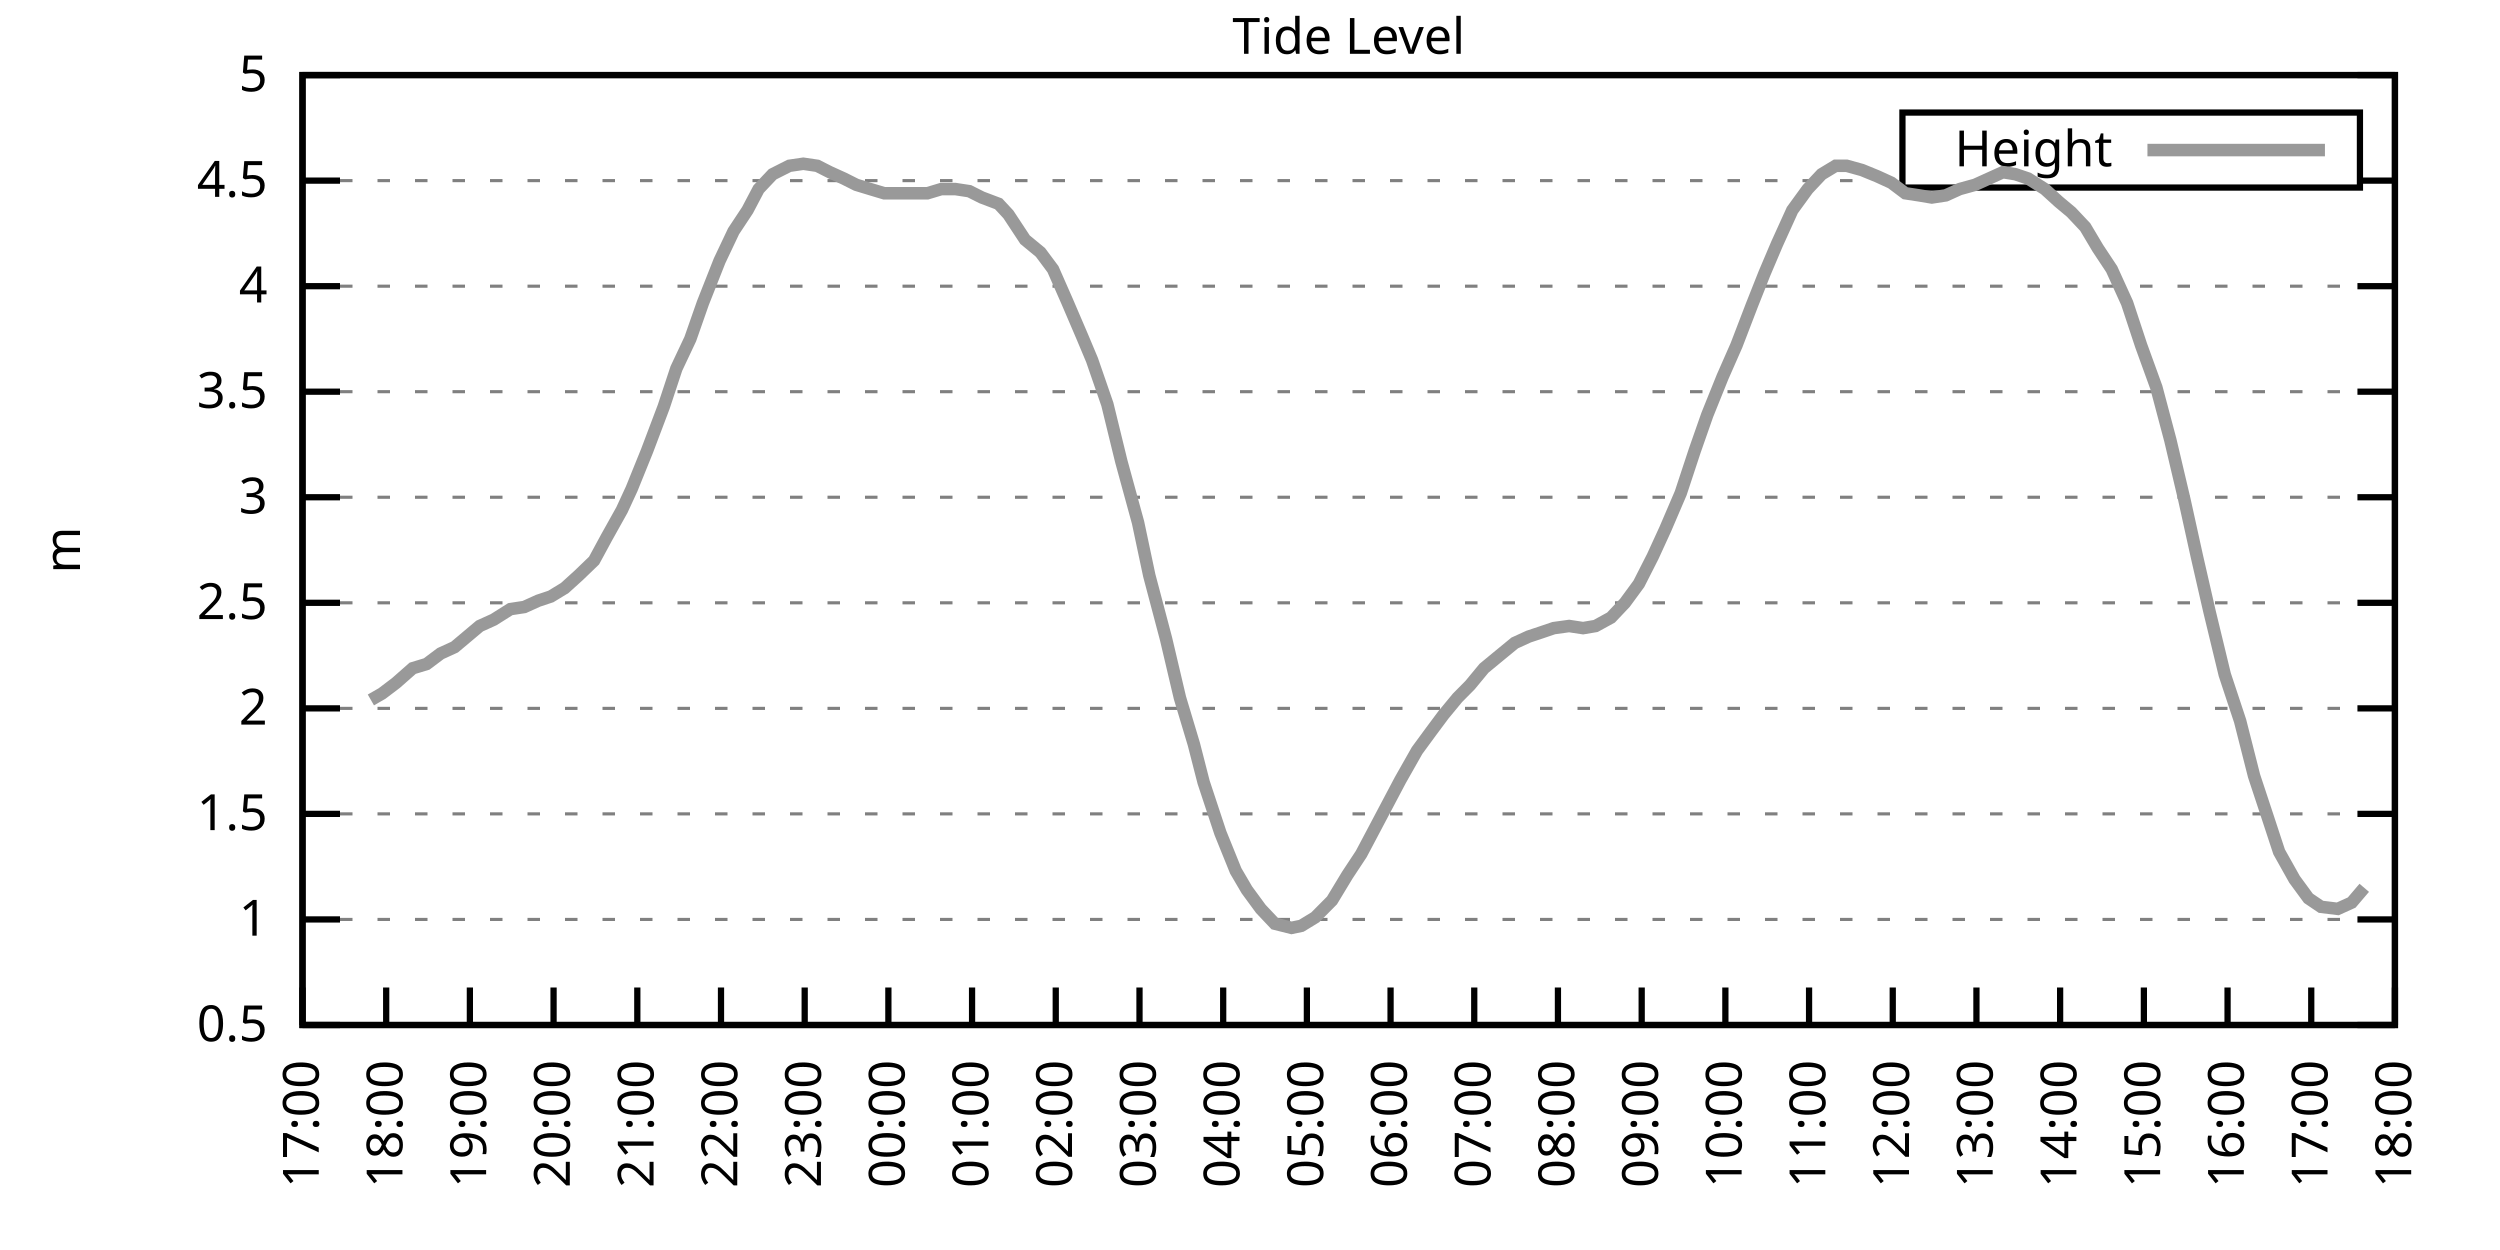
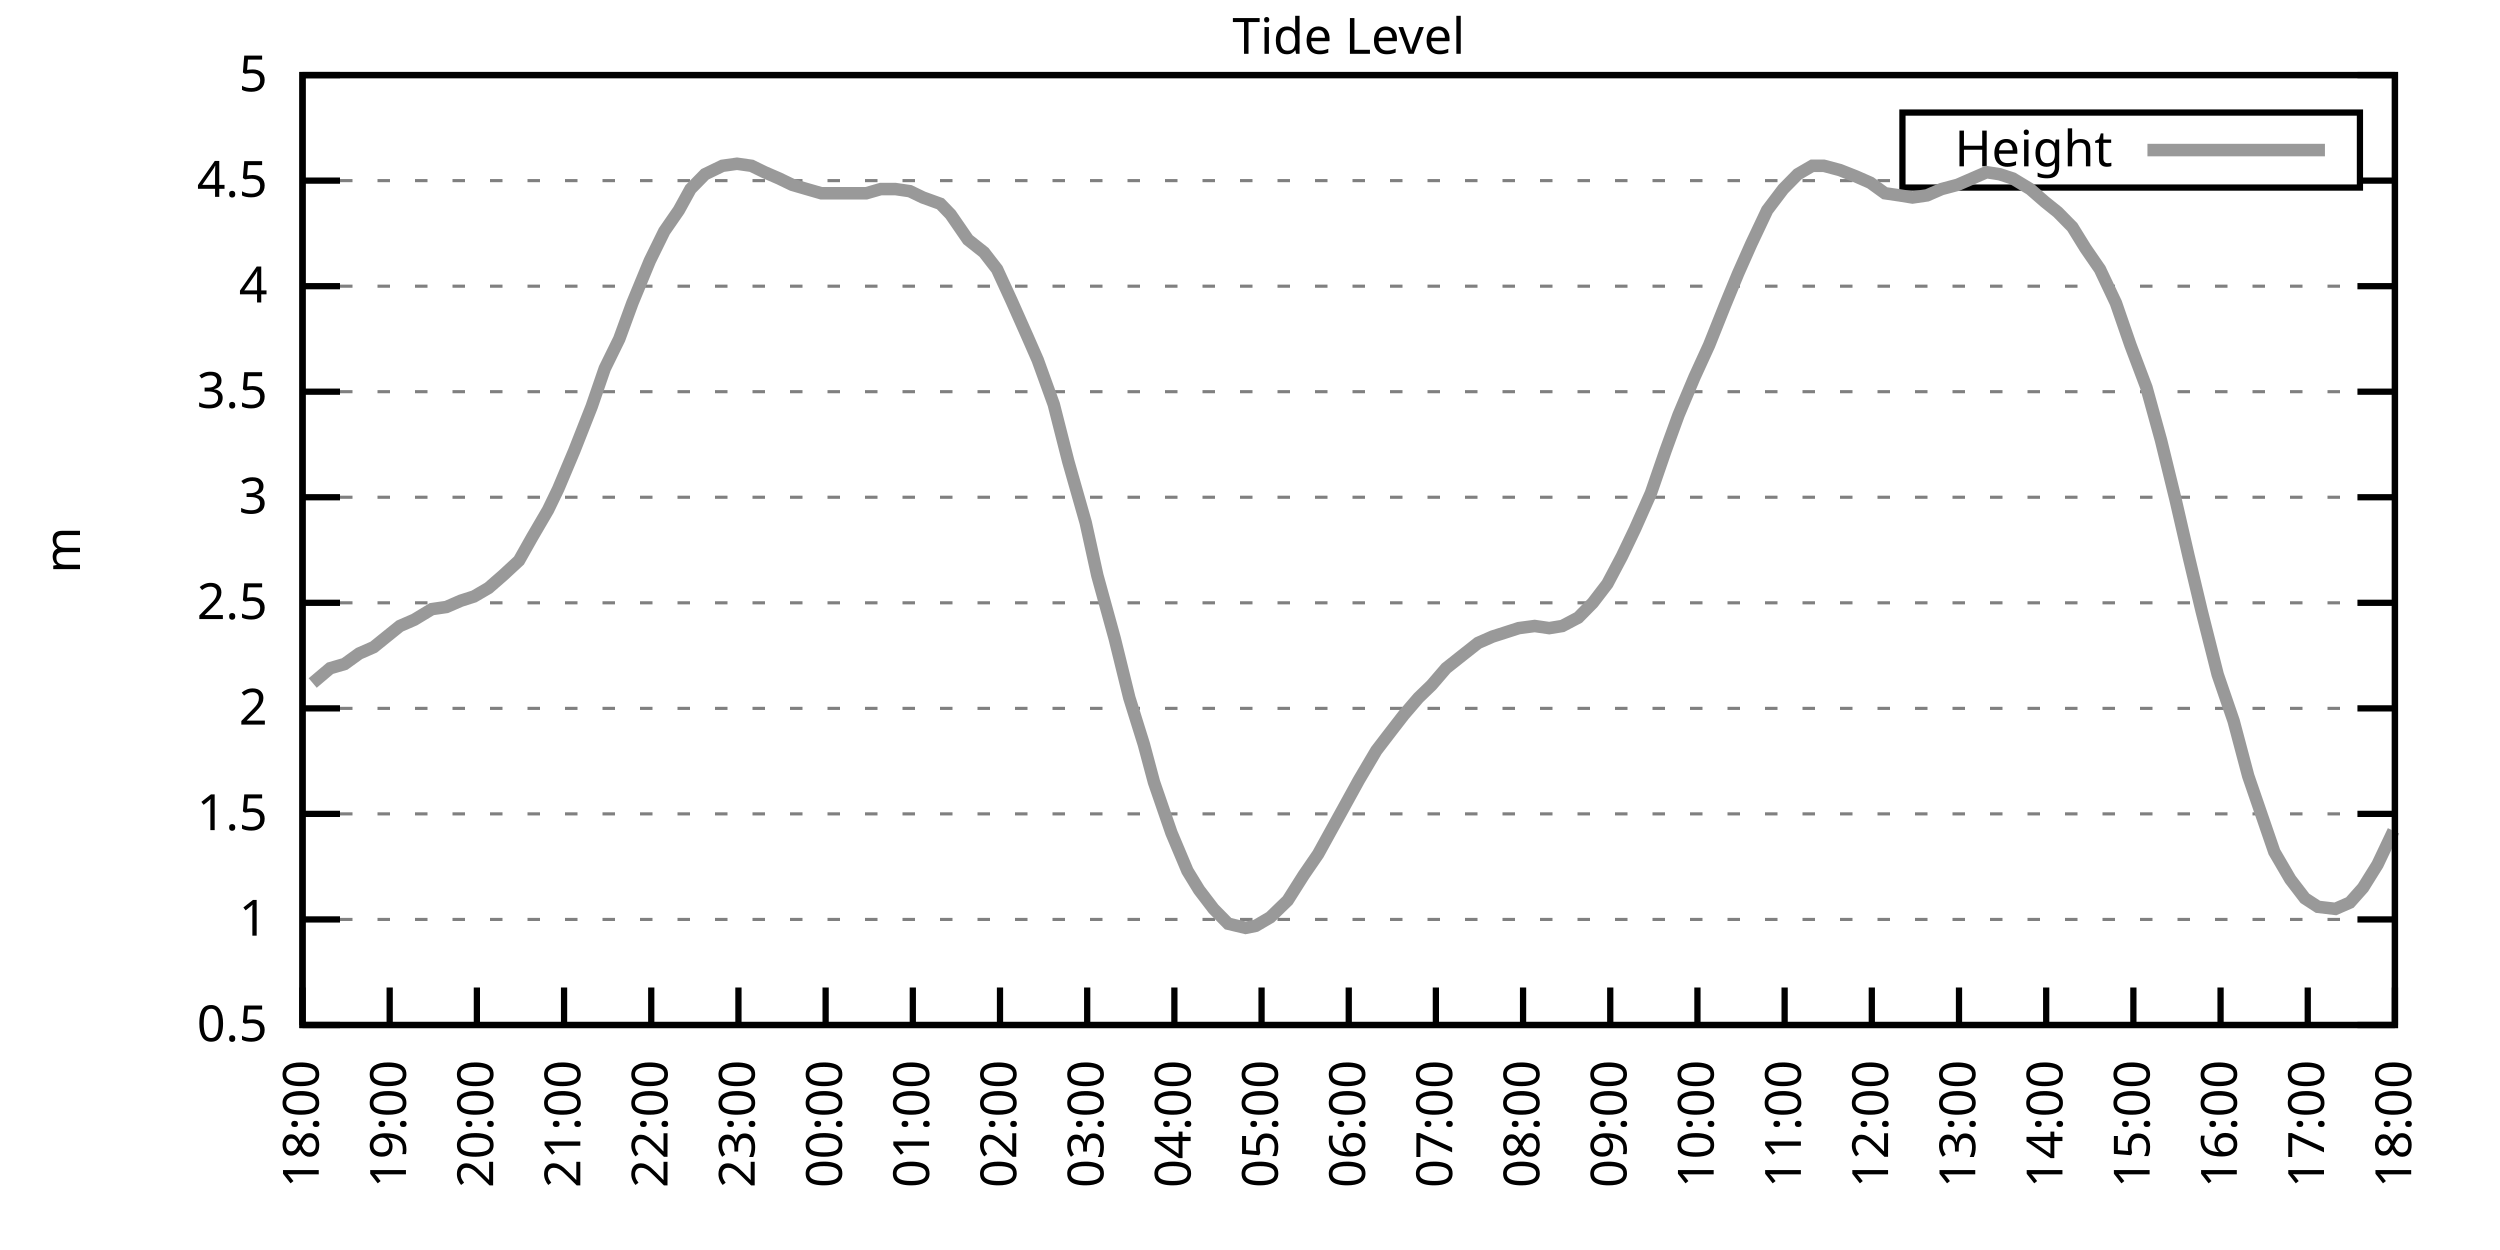
<svg xmlns="http://www.w3.org/2000/svg" xmlns:xlink="http://www.w3.org/1999/xlink" width="400" height="200" viewBox="0 0 400 200">
  <g id="gnuplot_canvas">
    <rect x="0" y="0" width="400" height="200" fill="none" />
    <defs>
      <circle id="gpDot" r="0.5" stroke-width="0.5" stroke="currentColor" />
      <path id="gpPt0" stroke-width="0.333" stroke="currentColor" d="M-1,0 h2 M0,-1 v2" />
      <path id="gpPt1" stroke-width="0.333" stroke="currentColor" d="M-1,-1 L1,1 M1,-1 L-1,1" />
      <path id="gpPt2" stroke-width="0.333" stroke="currentColor" d="M-1,0 L1,0 M0,-1 L0,1 M-1,-1 L1,1 M-1,1 L1,-1" />
      <rect id="gpPt3" stroke-width="0.333" stroke="currentColor" x="-1" y="-1" width="2" height="2" />
      <rect id="gpPt4" stroke-width="0.333" stroke="currentColor" fill="currentColor" x="-1" y="-1" width="2" height="2" />
      <circle id="gpPt5" stroke-width="0.333" stroke="currentColor" cx="0" cy="0" r="1" />
      <use xlink:href="#gpPt5" id="gpPt6" fill="currentColor" stroke="none" />
      <path id="gpPt7" stroke-width="0.333" stroke="currentColor" d="M0,-1.33 L-1.33,0.67 L1.33,0.67 z" />
      <use xlink:href="#gpPt7" id="gpPt8" fill="currentColor" stroke="none" />
      <use xlink:href="#gpPt7" id="gpPt9" stroke="currentColor" transform="rotate(180)" />
      <use xlink:href="#gpPt9" id="gpPt10" fill="currentColor" stroke="none" />
      <use xlink:href="#gpPt3" id="gpPt11" stroke="currentColor" transform="rotate(45)" />
      <use xlink:href="#gpPt11" id="gpPt12" fill="currentColor" stroke="none" />
      <path id="gpPt13" stroke-width="0.333" stroke="currentColor" d="M0,1.330 L1.265,0.411 L0.782,-1.067 L-0.782,-1.076 L-1.265,0.411 z" />
      <use xlink:href="#gpPt13" id="gpPt14" fill="currentColor" stroke="none" />
      <filter id="textbox" filterUnits="objectBoundingBox" x="0" y="0" height="1" width="1">
        <feFlood flood-color="white" flood-opacity="1" result="bgnd" />
        <feComposite in="SourceGraphic" in2="bgnd" operator="atop" />
      </filter>
      <filter id="greybox" filterUnits="objectBoundingBox" x="0" y="0" height="1" width="1">
        <feFlood flood-color="lightgrey" flood-opacity="1" result="grey" />
        <feComposite in="SourceGraphic" in2="grey" operator="atop" />
      </filter>
    </defs>
    <g fill="none" color="white" stroke="currentColor" stroke-width="1.00" stroke-linecap="butt" stroke-linejoin="miter">
</g>
    <g fill="none" color="black" stroke="currentColor" stroke-width="1.00" stroke-linecap="butt" stroke-linejoin="miter">
      <g stroke="none" shape-rendering="crispEdges">
        <polygon fill="rgb(255, 255, 255)" points="48.40,164.00 383.18,164.00 383.18,12.02 48.40,12.02 " />
      </g>
    </g>
    <g fill="none" color="black" stroke="currentColor" stroke-width="1.00" stroke-linecap="butt" stroke-linejoin="miter">
</g>
    <g fill="none" color="black" stroke="black" stroke-width="0.50" stroke-linecap="butt" stroke-linejoin="miter">
</g>
    <g fill="none" color="gray" stroke="currentColor" stroke-width="0.50" stroke-linecap="butt" stroke-linejoin="miter">
      <path stroke="gray" stroke-dasharray="2,4" class="gridline" d="M48.40,164.00 L383.19,164.00  " />
    </g>
    <g fill="none" color="gray" stroke="gray" stroke-width="1.00" stroke-linecap="butt" stroke-linejoin="miter">
</g>
    <g fill="none" color="black" stroke="currentColor" stroke-width="1.00" stroke-linecap="butt" stroke-linejoin="miter">
      <path stroke="black" d="M48.40,164.00 L54.40,164.00 M383.19,164.00 L377.19,164.00  " />
      <g transform="translate(42.80,166.60)" stroke="none" fill="black" font-family="Sans" font-size="8.00" text-anchor="end">
        <text>
          <tspan font-family="Sans"> 0.5</tspan>
        </text>
      </g>
    </g>
    <g fill="none" color="black" stroke="currentColor" stroke-width="1.00" stroke-linecap="butt" stroke-linejoin="miter">
</g>
    <g fill="none" color="black" stroke="black" stroke-width="0.50" stroke-linecap="butt" stroke-linejoin="miter">
</g>
    <g fill="none" color="gray" stroke="currentColor" stroke-width="0.50" stroke-linecap="butt" stroke-linejoin="miter">
      <path stroke="gray" stroke-dasharray="2,4" class="gridline" d="M48.40,147.11 L383.19,147.11  " />
    </g>
    <g fill="none" color="gray" stroke="gray" stroke-width="1.00" stroke-linecap="butt" stroke-linejoin="miter">
</g>
    <g fill="none" color="black" stroke="currentColor" stroke-width="1.00" stroke-linecap="butt" stroke-linejoin="miter">
      <path stroke="black" d="M48.40,147.11 L54.40,147.11 M383.19,147.11 L377.19,147.11  " />
      <g transform="translate(42.80,149.71)" stroke="none" fill="black" font-family="Sans" font-size="8.00" text-anchor="end">
        <text>
          <tspan font-family="Sans"> 1</tspan>
        </text>
      </g>
    </g>
    <g fill="none" color="black" stroke="currentColor" stroke-width="1.00" stroke-linecap="butt" stroke-linejoin="miter">
</g>
    <g fill="none" color="black" stroke="black" stroke-width="0.50" stroke-linecap="butt" stroke-linejoin="miter">
</g>
    <g fill="none" color="gray" stroke="currentColor" stroke-width="0.50" stroke-linecap="butt" stroke-linejoin="miter">
      <path stroke="gray" stroke-dasharray="2,4" class="gridline" d="M48.40,130.22 L383.19,130.22  " />
    </g>
    <g fill="none" color="gray" stroke="gray" stroke-width="1.00" stroke-linecap="butt" stroke-linejoin="miter">
</g>
    <g fill="none" color="black" stroke="currentColor" stroke-width="1.00" stroke-linecap="butt" stroke-linejoin="miter">
      <path stroke="black" d="M48.40,130.22 L54.40,130.22 M383.19,130.22 L377.19,130.22  " />
      <g transform="translate(42.80,132.82)" stroke="none" fill="black" font-family="Sans" font-size="8.00" text-anchor="end">
        <text>
          <tspan font-family="Sans"> 1.5</tspan>
        </text>
      </g>
    </g>
    <g fill="none" color="black" stroke="currentColor" stroke-width="1.00" stroke-linecap="butt" stroke-linejoin="miter">
</g>
    <g fill="none" color="black" stroke="black" stroke-width="0.50" stroke-linecap="butt" stroke-linejoin="miter">
</g>
    <g fill="none" color="gray" stroke="currentColor" stroke-width="0.50" stroke-linecap="butt" stroke-linejoin="miter">
      <path stroke="gray" stroke-dasharray="2,4" class="gridline" d="M48.40,113.34 L383.19,113.34  " />
    </g>
    <g fill="none" color="gray" stroke="gray" stroke-width="1.00" stroke-linecap="butt" stroke-linejoin="miter">
</g>
    <g fill="none" color="black" stroke="currentColor" stroke-width="1.00" stroke-linecap="butt" stroke-linejoin="miter">
      <path stroke="black" d="M48.40,113.34 L54.40,113.34 M383.19,113.34 L377.19,113.34  " />
      <g transform="translate(42.80,115.94)" stroke="none" fill="black" font-family="Sans" font-size="8.00" text-anchor="end">
        <text>
          <tspan font-family="Sans"> 2</tspan>
        </text>
      </g>
    </g>
    <g fill="none" color="black" stroke="currentColor" stroke-width="1.00" stroke-linecap="butt" stroke-linejoin="miter">
</g>
    <g fill="none" color="black" stroke="black" stroke-width="0.50" stroke-linecap="butt" stroke-linejoin="miter">
</g>
    <g fill="none" color="gray" stroke="currentColor" stroke-width="0.50" stroke-linecap="butt" stroke-linejoin="miter">
      <path stroke="gray" stroke-dasharray="2,4" class="gridline" d="M48.40,96.45 L383.19,96.45  " />
    </g>
    <g fill="none" color="gray" stroke="gray" stroke-width="1.00" stroke-linecap="butt" stroke-linejoin="miter">
</g>
    <g fill="none" color="black" stroke="currentColor" stroke-width="1.00" stroke-linecap="butt" stroke-linejoin="miter">
      <path stroke="black" d="M48.40,96.45 L54.40,96.45 M383.19,96.45 L377.19,96.45  " />
      <g transform="translate(42.80,99.05)" stroke="none" fill="black" font-family="Sans" font-size="8.00" text-anchor="end">
        <text>
          <tspan font-family="Sans"> 2.5</tspan>
        </text>
      </g>
    </g>
    <g fill="none" color="black" stroke="currentColor" stroke-width="1.00" stroke-linecap="butt" stroke-linejoin="miter">
</g>
    <g fill="none" color="black" stroke="black" stroke-width="0.50" stroke-linecap="butt" stroke-linejoin="miter">
</g>
    <g fill="none" color="gray" stroke="currentColor" stroke-width="0.50" stroke-linecap="butt" stroke-linejoin="miter">
      <path stroke="gray" stroke-dasharray="2,4" class="gridline" d="M48.40,79.56 L383.19,79.56  " />
    </g>
    <g fill="none" color="gray" stroke="gray" stroke-width="1.00" stroke-linecap="butt" stroke-linejoin="miter">
</g>
    <g fill="none" color="black" stroke="currentColor" stroke-width="1.00" stroke-linecap="butt" stroke-linejoin="miter">
      <path stroke="black" d="M48.40,79.56 L54.40,79.56 M383.19,79.56 L377.19,79.56  " />
      <g transform="translate(42.80,82.16)" stroke="none" fill="black" font-family="Sans" font-size="8.00" text-anchor="end">
        <text>
          <tspan font-family="Sans"> 3</tspan>
        </text>
      </g>
    </g>
    <g fill="none" color="black" stroke="currentColor" stroke-width="1.00" stroke-linecap="butt" stroke-linejoin="miter">
</g>
    <g fill="none" color="black" stroke="black" stroke-width="0.50" stroke-linecap="butt" stroke-linejoin="miter">
</g>
    <g fill="none" color="gray" stroke="currentColor" stroke-width="0.50" stroke-linecap="butt" stroke-linejoin="miter">
      <path stroke="gray" stroke-dasharray="2,4" class="gridline" d="M48.40,62.67 L383.19,62.67  " />
    </g>
    <g fill="none" color="gray" stroke="gray" stroke-width="1.00" stroke-linecap="butt" stroke-linejoin="miter">
</g>
    <g fill="none" color="black" stroke="currentColor" stroke-width="1.00" stroke-linecap="butt" stroke-linejoin="miter">
      <path stroke="black" d="M48.40,62.67 L54.40,62.67 M383.19,62.67 L377.19,62.67  " />
      <g transform="translate(42.80,65.27)" stroke="none" fill="black" font-family="Sans" font-size="8.00" text-anchor="end">
        <text>
          <tspan font-family="Sans"> 3.5</tspan>
        </text>
      </g>
    </g>
    <g fill="none" color="black" stroke="currentColor" stroke-width="1.00" stroke-linecap="butt" stroke-linejoin="miter">
</g>
    <g fill="none" color="black" stroke="black" stroke-width="0.50" stroke-linecap="butt" stroke-linejoin="miter">
</g>
    <g fill="none" color="gray" stroke="currentColor" stroke-width="0.50" stroke-linecap="butt" stroke-linejoin="miter">
      <path stroke="gray" stroke-dasharray="2,4" class="gridline" d="M48.40,45.79 L383.19,45.79  " />
    </g>
    <g fill="none" color="gray" stroke="gray" stroke-width="1.00" stroke-linecap="butt" stroke-linejoin="miter">
</g>
    <g fill="none" color="black" stroke="currentColor" stroke-width="1.00" stroke-linecap="butt" stroke-linejoin="miter">
      <path stroke="black" d="M48.40,45.79 L54.40,45.79 M383.19,45.79 L377.19,45.79  " />
      <g transform="translate(42.80,48.39)" stroke="none" fill="black" font-family="Sans" font-size="8.00" text-anchor="end">
        <text>
          <tspan font-family="Sans"> 4</tspan>
        </text>
      </g>
    </g>
    <g fill="none" color="black" stroke="currentColor" stroke-width="1.00" stroke-linecap="butt" stroke-linejoin="miter">
</g>
    <g fill="none" color="black" stroke="black" stroke-width="0.50" stroke-linecap="butt" stroke-linejoin="miter">
</g>
    <g fill="none" color="gray" stroke="currentColor" stroke-width="0.50" stroke-linecap="butt" stroke-linejoin="miter">
      <path stroke="gray" stroke-dasharray="2,4" class="gridline" d="M48.40,28.90 L304.39,28.90 M377.59,28.90 L383.19,28.90  " />
    </g>
    <g fill="none" color="gray" stroke="gray" stroke-width="1.00" stroke-linecap="butt" stroke-linejoin="miter">
</g>
    <g fill="none" color="black" stroke="currentColor" stroke-width="1.00" stroke-linecap="butt" stroke-linejoin="miter">
      <path stroke="black" d="M48.40,28.90 L54.40,28.90 M383.19,28.90 L377.19,28.90  " />
      <g transform="translate(42.80,31.50)" stroke="none" fill="black" font-family="Sans" font-size="8.00" text-anchor="end">
        <text>
          <tspan font-family="Sans"> 4.5</tspan>
        </text>
      </g>
    </g>
    <g fill="none" color="black" stroke="currentColor" stroke-width="1.00" stroke-linecap="butt" stroke-linejoin="miter">
</g>
    <g fill="none" color="black" stroke="black" stroke-width="0.50" stroke-linecap="butt" stroke-linejoin="miter">
</g>
    <g fill="none" color="gray" stroke="currentColor" stroke-width="0.50" stroke-linecap="butt" stroke-linejoin="miter">
      <path stroke="gray" stroke-dasharray="2,4" class="gridline" d="M48.40,12.01 L383.19,12.01  " />
    </g>
    <g fill="none" color="gray" stroke="gray" stroke-width="1.00" stroke-linecap="butt" stroke-linejoin="miter">
</g>
    <g fill="none" color="black" stroke="currentColor" stroke-width="1.00" stroke-linecap="butt" stroke-linejoin="miter">
      <path stroke="black" d="M48.40,12.01 L54.40,12.01 M383.19,12.01 L377.19,12.01  " />
      <g transform="translate(42.80,14.61)" stroke="none" fill="black" font-family="Sans" font-size="8.00" text-anchor="end">
        <text>
          <tspan font-family="Sans"> 5</tspan>
        </text>
      </g>
    </g>
    <g fill="none" color="black" stroke="currentColor" stroke-width="1.00" stroke-linecap="butt" stroke-linejoin="miter">
      <path stroke="black" d="M48.40,164.00 L48.40,158.00  " />
      <g transform="translate(51.00,169.60) rotate(270.00)" stroke="none" fill="black" font-family="Sans" font-size="8.00" text-anchor="end">
        <text>
-           <tspan font-family="Sans">17:00</tspan>
-         </text>
-       </g>
-     </g>
-     <g fill="none" color="black" stroke="currentColor" stroke-width="1.00" stroke-linecap="butt" stroke-linejoin="miter">
-       <path stroke="black" d="M61.79,164.00 L61.79,158.00  " />
-       <g transform="translate(64.39,169.60) rotate(270.00)" stroke="none" fill="black" font-family="Sans" font-size="8.00" text-anchor="end">
-         <text>
          <tspan font-family="Sans">18:00</tspan>
        </text>
      </g>
    </g>
    <g fill="none" color="black" stroke="currentColor" stroke-width="1.00" stroke-linecap="butt" stroke-linejoin="miter">
-       <path stroke="black" d="M75.18,164.00 L75.18,158.00  " />
-       <g transform="translate(77.78,169.60) rotate(270.00)" stroke="none" fill="black" font-family="Sans" font-size="8.00" text-anchor="end">
+       <path stroke="black" d="M62.35,164.00 L62.35,158.00  " />
+       <g transform="translate(64.95,169.60) rotate(270.00)" stroke="none" fill="black" font-family="Sans" font-size="8.00" text-anchor="end">
        <text>
          <tspan font-family="Sans">19:00</tspan>
        </text>
      </g>
    </g>
    <g fill="none" color="black" stroke="currentColor" stroke-width="1.00" stroke-linecap="butt" stroke-linejoin="miter">
-       <path stroke="black" d="M88.57,164.00 L88.57,158.00  " />
-       <g transform="translate(91.17,169.60) rotate(270.00)" stroke="none" fill="black" font-family="Sans" font-size="8.00" text-anchor="end">
+       <path stroke="black" d="M76.30,164.00 L76.30,158.00  " />
+       <g transform="translate(78.90,169.60) rotate(270.00)" stroke="none" fill="black" font-family="Sans" font-size="8.00" text-anchor="end">
        <text>
          <tspan font-family="Sans">20:00</tspan>
        </text>
      </g>
    </g>
    <g fill="none" color="black" stroke="currentColor" stroke-width="1.00" stroke-linecap="butt" stroke-linejoin="miter">
-       <path stroke="black" d="M101.97,164.00 L101.97,158.00  " />
-       <g transform="translate(104.57,169.60) rotate(270.00)" stroke="none" fill="black" font-family="Sans" font-size="8.00" text-anchor="end">
+       <path stroke="black" d="M90.25,164.00 L90.25,158.00  " />
+       <g transform="translate(92.85,169.60) rotate(270.00)" stroke="none" fill="black" font-family="Sans" font-size="8.00" text-anchor="end">
        <text>
          <tspan font-family="Sans">21:00</tspan>
        </text>
      </g>
    </g>
    <g fill="none" color="black" stroke="currentColor" stroke-width="1.00" stroke-linecap="butt" stroke-linejoin="miter">
-       <path stroke="black" d="M115.36,164.00 L115.36,158.00  " />
-       <g transform="translate(117.96,169.60) rotate(270.00)" stroke="none" fill="black" font-family="Sans" font-size="8.00" text-anchor="end">
+       <path stroke="black" d="M104.20,164.00 L104.20,158.00  " />
+       <g transform="translate(106.80,169.60) rotate(270.00)" stroke="none" fill="black" font-family="Sans" font-size="8.00" text-anchor="end">
        <text>
          <tspan font-family="Sans">22:00</tspan>
        </text>
      </g>
    </g>
    <g fill="none" color="black" stroke="currentColor" stroke-width="1.00" stroke-linecap="butt" stroke-linejoin="miter">
-       <path stroke="black" d="M128.75,164.00 L128.75,158.00  " />
-       <g transform="translate(131.35,169.60) rotate(270.00)" stroke="none" fill="black" font-family="Sans" font-size="8.00" text-anchor="end">
+       <path stroke="black" d="M118.15,164.00 L118.15,158.00  " />
+       <g transform="translate(120.75,169.60) rotate(270.00)" stroke="none" fill="black" font-family="Sans" font-size="8.00" text-anchor="end">
        <text>
          <tspan font-family="Sans">23:00</tspan>
        </text>
      </g>
    </g>
    <g fill="none" color="black" stroke="currentColor" stroke-width="1.00" stroke-linecap="butt" stroke-linejoin="miter">
-       <path stroke="black" d="M142.14,164.00 L142.14,158.00  " />
-       <g transform="translate(144.74,169.60) rotate(270.00)" stroke="none" fill="black" font-family="Sans" font-size="8.00" text-anchor="end">
+       <path stroke="black" d="M132.10,164.00 L132.10,158.00  " />
+       <g transform="translate(134.70,169.60) rotate(270.00)" stroke="none" fill="black" font-family="Sans" font-size="8.00" text-anchor="end">
        <text>
          <tspan font-family="Sans">00:00</tspan>
        </text>
      </g>
    </g>
    <g fill="none" color="black" stroke="currentColor" stroke-width="1.00" stroke-linecap="butt" stroke-linejoin="miter">
-       <path stroke="black" d="M155.53,164.00 L155.53,158.00  " />
-       <g transform="translate(158.13,169.60) rotate(270.00)" stroke="none" fill="black" font-family="Sans" font-size="8.00" text-anchor="end">
+       <path stroke="black" d="M146.05,164.00 L146.05,158.00  " />
+       <g transform="translate(148.65,169.60) rotate(270.00)" stroke="none" fill="black" font-family="Sans" font-size="8.00" text-anchor="end">
        <text>
          <tspan font-family="Sans">01:00</tspan>
        </text>
      </g>
    </g>
    <g fill="none" color="black" stroke="currentColor" stroke-width="1.00" stroke-linecap="butt" stroke-linejoin="miter">
-       <path stroke="black" d="M168.92,164.00 L168.92,158.00  " />
-       <g transform="translate(171.52,169.60) rotate(270.00)" stroke="none" fill="black" font-family="Sans" font-size="8.00" text-anchor="end">
+       <path stroke="black" d="M160.00,164.00 L160.00,158.00  " />
+       <g transform="translate(162.60,169.60) rotate(270.00)" stroke="none" fill="black" font-family="Sans" font-size="8.00" text-anchor="end">
        <text>
          <tspan font-family="Sans">02:00</tspan>
        </text>
      </g>
    </g>
    <g fill="none" color="black" stroke="currentColor" stroke-width="1.00" stroke-linecap="butt" stroke-linejoin="miter">
-       <path stroke="black" d="M182.32,164.00 L182.32,158.00  " />
-       <g transform="translate(184.92,169.60) rotate(270.00)" stroke="none" fill="black" font-family="Sans" font-size="8.00" text-anchor="end">
+       <path stroke="black" d="M173.95,164.00 L173.95,158.00  " />
+       <g transform="translate(176.55,169.60) rotate(270.00)" stroke="none" fill="black" font-family="Sans" font-size="8.00" text-anchor="end">
        <text>
          <tspan font-family="Sans">03:00</tspan>
        </text>
      </g>
    </g>
    <g fill="none" color="black" stroke="currentColor" stroke-width="1.00" stroke-linecap="butt" stroke-linejoin="miter">
-       <path stroke="black" d="M195.71,164.00 L195.71,158.00  " />
-       <g transform="translate(198.31,169.60) rotate(270.00)" stroke="none" fill="black" font-family="Sans" font-size="8.00" text-anchor="end">
+       <path stroke="black" d="M187.90,164.00 L187.90,158.00  " />
+       <g transform="translate(190.50,169.60) rotate(270.00)" stroke="none" fill="black" font-family="Sans" font-size="8.00" text-anchor="end">
        <text>
          <tspan font-family="Sans">04:00</tspan>
        </text>
      </g>
    </g>
    <g fill="none" color="black" stroke="currentColor" stroke-width="1.00" stroke-linecap="butt" stroke-linejoin="miter">
-       <path stroke="black" d="M209.10,164.00 L209.10,158.00  " />
-       <g transform="translate(211.70,169.60) rotate(270.00)" stroke="none" fill="black" font-family="Sans" font-size="8.00" text-anchor="end">
+       <path stroke="black" d="M201.85,164.00 L201.85,158.00  " />
+       <g transform="translate(204.45,169.60) rotate(270.00)" stroke="none" fill="black" font-family="Sans" font-size="8.00" text-anchor="end">
        <text>
          <tspan font-family="Sans">05:00</tspan>
        </text>
      </g>
    </g>
    <g fill="none" color="black" stroke="currentColor" stroke-width="1.00" stroke-linecap="butt" stroke-linejoin="miter">
-       <path stroke="black" d="M222.49,164.00 L222.49,158.00  " />
-       <g transform="translate(225.09,169.60) rotate(270.00)" stroke="none" fill="black" font-family="Sans" font-size="8.00" text-anchor="end">
+       <path stroke="black" d="M215.80,164.00 L215.80,158.00  " />
+       <g transform="translate(218.40,169.60) rotate(270.00)" stroke="none" fill="black" font-family="Sans" font-size="8.00" text-anchor="end">
        <text>
          <tspan font-family="Sans">06:00</tspan>
        </text>
      </g>
    </g>
    <g fill="none" color="black" stroke="currentColor" stroke-width="1.00" stroke-linecap="butt" stroke-linejoin="miter">
-       <path stroke="black" d="M235.88,164.00 L235.88,158.00  " />
-       <g transform="translate(238.48,169.60) rotate(270.00)" stroke="none" fill="black" font-family="Sans" font-size="8.00" text-anchor="end">
+       <path stroke="black" d="M229.74,164.00 L229.74,158.00  " />
+       <g transform="translate(232.34,169.60) rotate(270.00)" stroke="none" fill="black" font-family="Sans" font-size="8.00" text-anchor="end">
        <text>
          <tspan font-family="Sans">07:00</tspan>
        </text>
      </g>
    </g>
    <g fill="none" color="black" stroke="currentColor" stroke-width="1.00" stroke-linecap="butt" stroke-linejoin="miter">
-       <path stroke="black" d="M249.27,164.00 L249.27,158.00  " />
-       <g transform="translate(251.87,169.60) rotate(270.00)" stroke="none" fill="black" font-family="Sans" font-size="8.00" text-anchor="end">
+       <path stroke="black" d="M243.69,164.00 L243.69,158.00  " />
+       <g transform="translate(246.29,169.60) rotate(270.00)" stroke="none" fill="black" font-family="Sans" font-size="8.00" text-anchor="end">
        <text>
          <tspan font-family="Sans">08:00</tspan>
        </text>
      </g>
    </g>
    <g fill="none" color="black" stroke="currentColor" stroke-width="1.00" stroke-linecap="butt" stroke-linejoin="miter">
-       <path stroke="black" d="M262.67,164.00 L262.67,158.00  " />
-       <g transform="translate(265.27,169.60) rotate(270.00)" stroke="none" fill="black" font-family="Sans" font-size="8.00" text-anchor="end">
+       <path stroke="black" d="M257.64,164.00 L257.64,158.00  " />
+       <g transform="translate(260.24,169.60) rotate(270.00)" stroke="none" fill="black" font-family="Sans" font-size="8.00" text-anchor="end">
        <text>
          <tspan font-family="Sans">09:00</tspan>
        </text>
      </g>
    </g>
    <g fill="none" color="black" stroke="currentColor" stroke-width="1.00" stroke-linecap="butt" stroke-linejoin="miter">
-       <path stroke="black" d="M276.06,164.00 L276.06,158.00  " />
-       <g transform="translate(278.66,169.60) rotate(270.00)" stroke="none" fill="black" font-family="Sans" font-size="8.00" text-anchor="end">
+       <path stroke="black" d="M271.59,164.00 L271.59,158.00  " />
+       <g transform="translate(274.19,169.60) rotate(270.00)" stroke="none" fill="black" font-family="Sans" font-size="8.00" text-anchor="end">
        <text>
          <tspan font-family="Sans">10:00</tspan>
        </text>
      </g>
    </g>
    <g fill="none" color="black" stroke="currentColor" stroke-width="1.00" stroke-linecap="butt" stroke-linejoin="miter">
-       <path stroke="black" d="M289.45,164.00 L289.45,158.00  " />
-       <g transform="translate(292.05,169.60) rotate(270.00)" stroke="none" fill="black" font-family="Sans" font-size="8.00" text-anchor="end">
+       <path stroke="black" d="M285.54,164.00 L285.54,158.00  " />
+       <g transform="translate(288.14,169.60) rotate(270.00)" stroke="none" fill="black" font-family="Sans" font-size="8.00" text-anchor="end">
        <text>
          <tspan font-family="Sans">11:00</tspan>
        </text>
      </g>
    </g>
    <g fill="none" color="black" stroke="currentColor" stroke-width="1.00" stroke-linecap="butt" stroke-linejoin="miter">
-       <path stroke="black" d="M302.84,164.00 L302.84,158.00  " />
-       <g transform="translate(305.44,169.60) rotate(270.00)" stroke="none" fill="black" font-family="Sans" font-size="8.00" text-anchor="end">
+       <path stroke="black" d="M299.49,164.00 L299.49,158.00  " />
+       <g transform="translate(302.09,169.60) rotate(270.00)" stroke="none" fill="black" font-family="Sans" font-size="8.00" text-anchor="end">
        <text>
          <tspan font-family="Sans">12:00</tspan>
        </text>
      </g>
    </g>
    <g fill="none" color="black" stroke="currentColor" stroke-width="1.00" stroke-linecap="butt" stroke-linejoin="miter">
-       <path stroke="black" d="M316.23,164.00 L316.23,158.00  " />
-       <g transform="translate(318.83,169.60) rotate(270.00)" stroke="none" fill="black" font-family="Sans" font-size="8.00" text-anchor="end">
+       <path stroke="black" d="M313.44,164.00 L313.44,158.00  " />
+       <g transform="translate(316.04,169.60) rotate(270.00)" stroke="none" fill="black" font-family="Sans" font-size="8.00" text-anchor="end">
        <text>
          <tspan font-family="Sans">13:00</tspan>
        </text>
      </g>
    </g>
    <g fill="none" color="black" stroke="currentColor" stroke-width="1.00" stroke-linecap="butt" stroke-linejoin="miter">
-       <path stroke="black" d="M329.62,164.00 L329.62,158.00  " />
-       <g transform="translate(332.22,169.60) rotate(270.00)" stroke="none" fill="black" font-family="Sans" font-size="8.00" text-anchor="end">
+       <path stroke="black" d="M327.39,164.00 L327.39,158.00  " />
+       <g transform="translate(329.99,169.60) rotate(270.00)" stroke="none" fill="black" font-family="Sans" font-size="8.00" text-anchor="end">
        <text>
          <tspan font-family="Sans">14:00</tspan>
        </text>
      </g>
    </g>
    <g fill="none" color="black" stroke="currentColor" stroke-width="1.00" stroke-linecap="butt" stroke-linejoin="miter">
-       <path stroke="black" d="M343.02,164.00 L343.02,158.00  " />
-       <g transform="translate(345.62,169.60) rotate(270.00)" stroke="none" fill="black" font-family="Sans" font-size="8.00" text-anchor="end">
+       <path stroke="black" d="M341.34,164.00 L341.34,158.00  " />
+       <g transform="translate(343.94,169.60) rotate(270.00)" stroke="none" fill="black" font-family="Sans" font-size="8.00" text-anchor="end">
        <text>
          <tspan font-family="Sans">15:00</tspan>
        </text>
      </g>
    </g>
    <g fill="none" color="black" stroke="currentColor" stroke-width="1.00" stroke-linecap="butt" stroke-linejoin="miter">
-       <path stroke="black" d="M356.41,164.00 L356.41,158.00  " />
-       <g transform="translate(359.01,169.60) rotate(270.00)" stroke="none" fill="black" font-family="Sans" font-size="8.00" text-anchor="end">
+       <path stroke="black" d="M355.29,164.00 L355.29,158.00  " />
+       <g transform="translate(357.89,169.60) rotate(270.00)" stroke="none" fill="black" font-family="Sans" font-size="8.00" text-anchor="end">
        <text>
          <tspan font-family="Sans">16:00</tspan>
        </text>
      </g>
    </g>
    <g fill="none" color="black" stroke="currentColor" stroke-width="1.00" stroke-linecap="butt" stroke-linejoin="miter">
-       <path stroke="black" d="M369.80,164.00 L369.80,158.00  " />
-       <g transform="translate(372.40,169.60) rotate(270.00)" stroke="none" fill="black" font-family="Sans" font-size="8.00" text-anchor="end">
+       <path stroke="black" d="M369.24,164.00 L369.24,158.00  " />
+       <g transform="translate(371.84,169.60) rotate(270.00)" stroke="none" fill="black" font-family="Sans" font-size="8.00" text-anchor="end">
        <text>
          <tspan font-family="Sans">17:00</tspan>
        </text>
      </g>
    </g>
    <g fill="none" color="black" stroke="currentColor" stroke-width="1.00" stroke-linecap="butt" stroke-linejoin="miter">
      <path stroke="black" d="M383.19,164.00 L383.19,158.00  " />
      <g transform="translate(385.79,169.60) rotate(270.00)" stroke="none" fill="black" font-family="Sans" font-size="8.00" text-anchor="end">
        <text>
          <tspan font-family="Sans">18:00</tspan>
        </text>
      </g>
    </g>
    <g fill="none" color="black" stroke="currentColor" stroke-width="1.00" stroke-linecap="butt" stroke-linejoin="miter">
</g>
    <g fill="none" color="black" stroke="currentColor" stroke-width="1.00" stroke-linecap="butt" stroke-linejoin="miter">
      <path stroke="black" d="M48.40,12.01 L48.40,164.00 L383.19,164.00 L383.19,12.01 L48.40,12.01 Z  " />
    </g>
    <g fill="none" color="black" stroke="currentColor" stroke-width="1.00" stroke-linecap="butt" stroke-linejoin="miter">
</g>
    <g fill="none" color="black" stroke="currentColor" stroke-width="1.00" stroke-linecap="butt" stroke-linejoin="miter">
      <path stroke="black" d="M304.39,30.01 L304.39,18.01 L377.59,18.01 L377.59,30.01 L304.39,30.01 Z  " />
    </g>
    <g id="Tide_level_plot_1">
      <g fill="none" color="white" stroke="black" stroke-width="2.00" stroke-linecap="butt" stroke-linejoin="miter">
</g>
      <g fill="none" color="black" stroke="currentColor" stroke-width="2.00" stroke-linecap="butt" stroke-linejoin="miter">
        <g transform="translate(337.99,26.61)" stroke="none" fill="black" font-family="Sans" font-size="8.00" text-anchor="end">
          <text>
            <tspan font-family="Sans">Height</tspan>
          </text>
        </g>
      </g>
      <g fill="none" color="black" stroke="currentColor" stroke-width="2.00" stroke-linecap="butt" stroke-linejoin="miter">
-         <path stroke="rgb(153, 153, 153)" d="M343.59,24.01 L371.99,24.01 M59.34,111.99 L61.12,110.97 L63.35,109.28 L66.03,106.92 L68.26,106.24 L70.50,104.56   L72.73,103.54 L74.74,101.85 L76.75,100.16 L78.98,99.15 L81.66,97.46 L83.89,97.12 L86.12,96.11 L88.13,95.44   L90.36,94.08 L92.59,92.06 L95.05,89.69 L97.06,85.98 L99.51,81.59 L101.07,78.21 L103.53,72.13 L106.21,65.04   L108.22,58.96 L110.45,54.23 L112.46,48.49 L115.13,41.73 L117.37,37.00 L119.60,33.63 L121.38,30.25 L123.62,27.88   L126.29,26.53 L128.53,26.20 L130.76,26.53 L132.77,27.55 L135.00,28.56 L137.01,29.57 L139.24,30.25 L141.47,30.92   L143.93,30.92 L146.16,30.92 L148.39,30.92 L150.62,30.25 L152.85,30.25 L155.09,30.59 L157.10,31.60 L159.77,32.61   L161.34,34.30 L164.01,38.35 L166.47,40.38 L168.48,43.08 L170.71,48.15 L173.17,53.89 L174.73,57.61 L177.18,64.70   L179.41,73.82 L182.09,83.61 L183.88,92.06 L186.56,102.19 L188.79,111.65 L191.02,119.08 L192.58,125.16 L195.26,133.26   L197.72,139.34 L199.50,142.38 L201.73,145.42 L203.97,147.79 L206.64,148.46 L208.21,148.13 L210.44,146.77 L213.12,144.07   L215.57,140.02 L217.80,136.64 L219.59,133.26 L221.37,129.89 L224.05,124.82 L226.73,120.09 L228.96,117.05 L230.97,114.35   L233.20,111.65 L235.21,109.62 L237.44,106.92 L239.90,104.89 L242.36,102.87 L244.59,101.85 L246.60,101.18 L248.60,100.50   L251.06,100.16 L253.29,100.50 L255.30,100.16 L257.76,98.81 L259.99,96.45 L262.22,93.41 L264.45,89.02 L266.46,84.63   L268.92,78.89 L271.15,72.13 L273.16,66.39 L275.61,60.31 L277.84,55.24 L280.30,48.83 L282.31,43.76 L284.32,39.03   L286.77,33.63 L289.23,30.25 L291.46,27.88 L293.69,26.53 L295.48,26.53 L297.93,27.21 L300.39,28.22 L302.62,29.24   L304.85,30.92 L307.08,31.26 L309.09,31.60 L311.32,31.26 L313.55,30.25 L316.01,29.57 L318.24,28.56 L320.47,27.55   L322.48,27.88 L324.49,28.56 L327.17,30.25 L329.40,32.28 L331.41,33.96 L333.64,36.33 L335.65,39.71 L337.88,43.08   L340.34,48.49 L342.57,55.24 L345.02,62.00 L347.26,70.44 L349.49,79.90 L351.50,89.02 L353.51,97.80 L355.96,107.93   L358.42,115.36 L360.65,124.14 L362.66,130.22 L364.66,136.30 L367.12,140.69 L369.35,143.73 L371.36,145.09 L374.04,145.42   L376.27,144.41 L378.28,142.05  " />
+         <path stroke="rgb(153, 153, 153)" d="M343.59,24.01 L371.99,24.01 M50.03,109.28 L52.82,106.92 L55.14,106.24 L57.47,104.56 L59.79,103.54 L61.88,101.85   L63.98,100.16 L66.30,99.15 L69.09,97.46 L71.42,97.12 L73.74,96.11 L75.83,95.44 L78.16,94.08 L80.48,92.06   L83.04,89.69 L85.13,85.98 L87.69,81.59 L89.32,78.21 L91.88,72.13 L94.67,65.04 L96.76,58.96 L99.08,54.23   L101.18,48.49 L103.97,41.73 L106.29,37.00 L108.62,33.63 L110.48,30.25 L112.80,27.88 L115.59,26.53 L117.92,26.20   L120.24,26.53 L122.33,27.55 L124.66,28.56 L126.75,29.57 L129.08,30.25 L131.40,30.92 L133.96,30.92 L136.28,30.92   L138.61,30.92 L140.93,30.25 L143.26,30.25 L145.58,30.59 L147.67,31.60 L150.46,32.61 L152.09,34.30 L154.88,38.35   L157.44,40.38 L159.53,43.08 L161.86,48.15 L164.41,53.89 L166.04,57.61 L168.60,64.70 L170.92,73.82 L173.71,83.61   L175.57,92.06 L178.36,102.19 L180.69,111.65 L183.01,119.08 L184.64,125.16 L187.43,133.26 L189.99,139.34 L191.85,142.38   L194.17,145.42 L196.50,147.79 L199.29,148.46 L200.92,148.13 L203.24,146.77 L206.03,144.07 L208.59,140.02 L210.91,136.64   L212.77,133.26 L214.63,129.89 L217.42,124.82 L220.21,120.09 L222.54,117.05 L224.63,114.35 L226.95,111.65 L229.05,109.62   L231.37,106.92 L233.93,104.89 L236.49,102.87 L238.81,101.85 L240.90,101.18 L243.00,100.50 L245.55,100.16 L247.88,100.50   L249.97,100.16 L252.53,98.81 L254.85,96.45 L257.18,93.41 L259.50,89.02 L261.60,84.63 L264.15,78.89 L266.48,72.13   L268.57,66.39 L271.13,60.31 L273.45,55.24 L276.01,48.83 L278.10,43.76 L280.20,39.03 L282.75,33.63 L285.31,30.25   L287.64,27.88 L289.96,26.53 L291.82,26.53 L294.38,27.21 L296.94,28.22 L299.26,29.24 L301.58,30.92 L303.91,31.26   L306.00,31.60 L308.33,31.26 L310.65,30.25 L313.21,29.57 L315.53,28.56 L317.86,27.55 L319.95,27.88 L322.04,28.56   L324.83,30.25 L327.16,32.28 L329.25,33.96 L331.58,36.33 L333.67,39.71 L335.99,43.08 L338.55,48.49 L340.88,55.24   L343.43,62.00 L345.76,70.44 L348.08,79.90 L350.18,89.02 L352.27,97.80 L354.83,107.93 L357.38,115.36 L359.71,124.14   L361.80,130.22 L363.89,136.30 L366.45,140.69 L368.78,143.73 L370.87,145.09 L373.66,145.42 L375.98,144.41 L378.08,142.05   L380.40,138.33 L382.96,132.93  " />
      </g>
    </g>
    <g fill="none" color="black" stroke="currentColor" stroke-width="2.00" stroke-linecap="butt" stroke-linejoin="miter">
</g>
    <g fill="none" color="black" stroke="black" stroke-width="1.00" stroke-linecap="butt" stroke-linejoin="miter">
</g>
    <g fill="none" color="black" stroke="currentColor" stroke-width="1.00" stroke-linecap="butt" stroke-linejoin="miter">
      <path stroke="black" d="M48.40,12.01 L48.40,164.00 L383.19,164.00 L383.19,12.01 L48.40,12.01 Z  " />
      <g transform="translate(12.80,88.01) rotate(270.00)" stroke="none" fill="black" font-family="Sans" font-size="8.00" text-anchor="middle">
        <text>
          <tspan font-family="Sans">m</tspan>
        </text>
      </g>
    </g>
    <g fill="none" color="black" stroke="currentColor" stroke-width="1.00" stroke-linecap="butt" stroke-linejoin="miter">
</g>
    <g fill="none" color="black" stroke="currentColor" stroke-width="1.00" stroke-linecap="butt" stroke-linejoin="miter">
      <g transform="translate(215.79,8.61)" stroke="none" fill="black" font-family="Sans" font-size="8.00" text-anchor="middle">
        <text>
          <tspan font-family="Sans">Tide Level</tspan>
        </text>
      </g>
    </g>
    <g fill="none" color="black" stroke="currentColor" stroke-width="1.00" stroke-linecap="butt" stroke-linejoin="miter">
</g>
  </g>
</svg>
